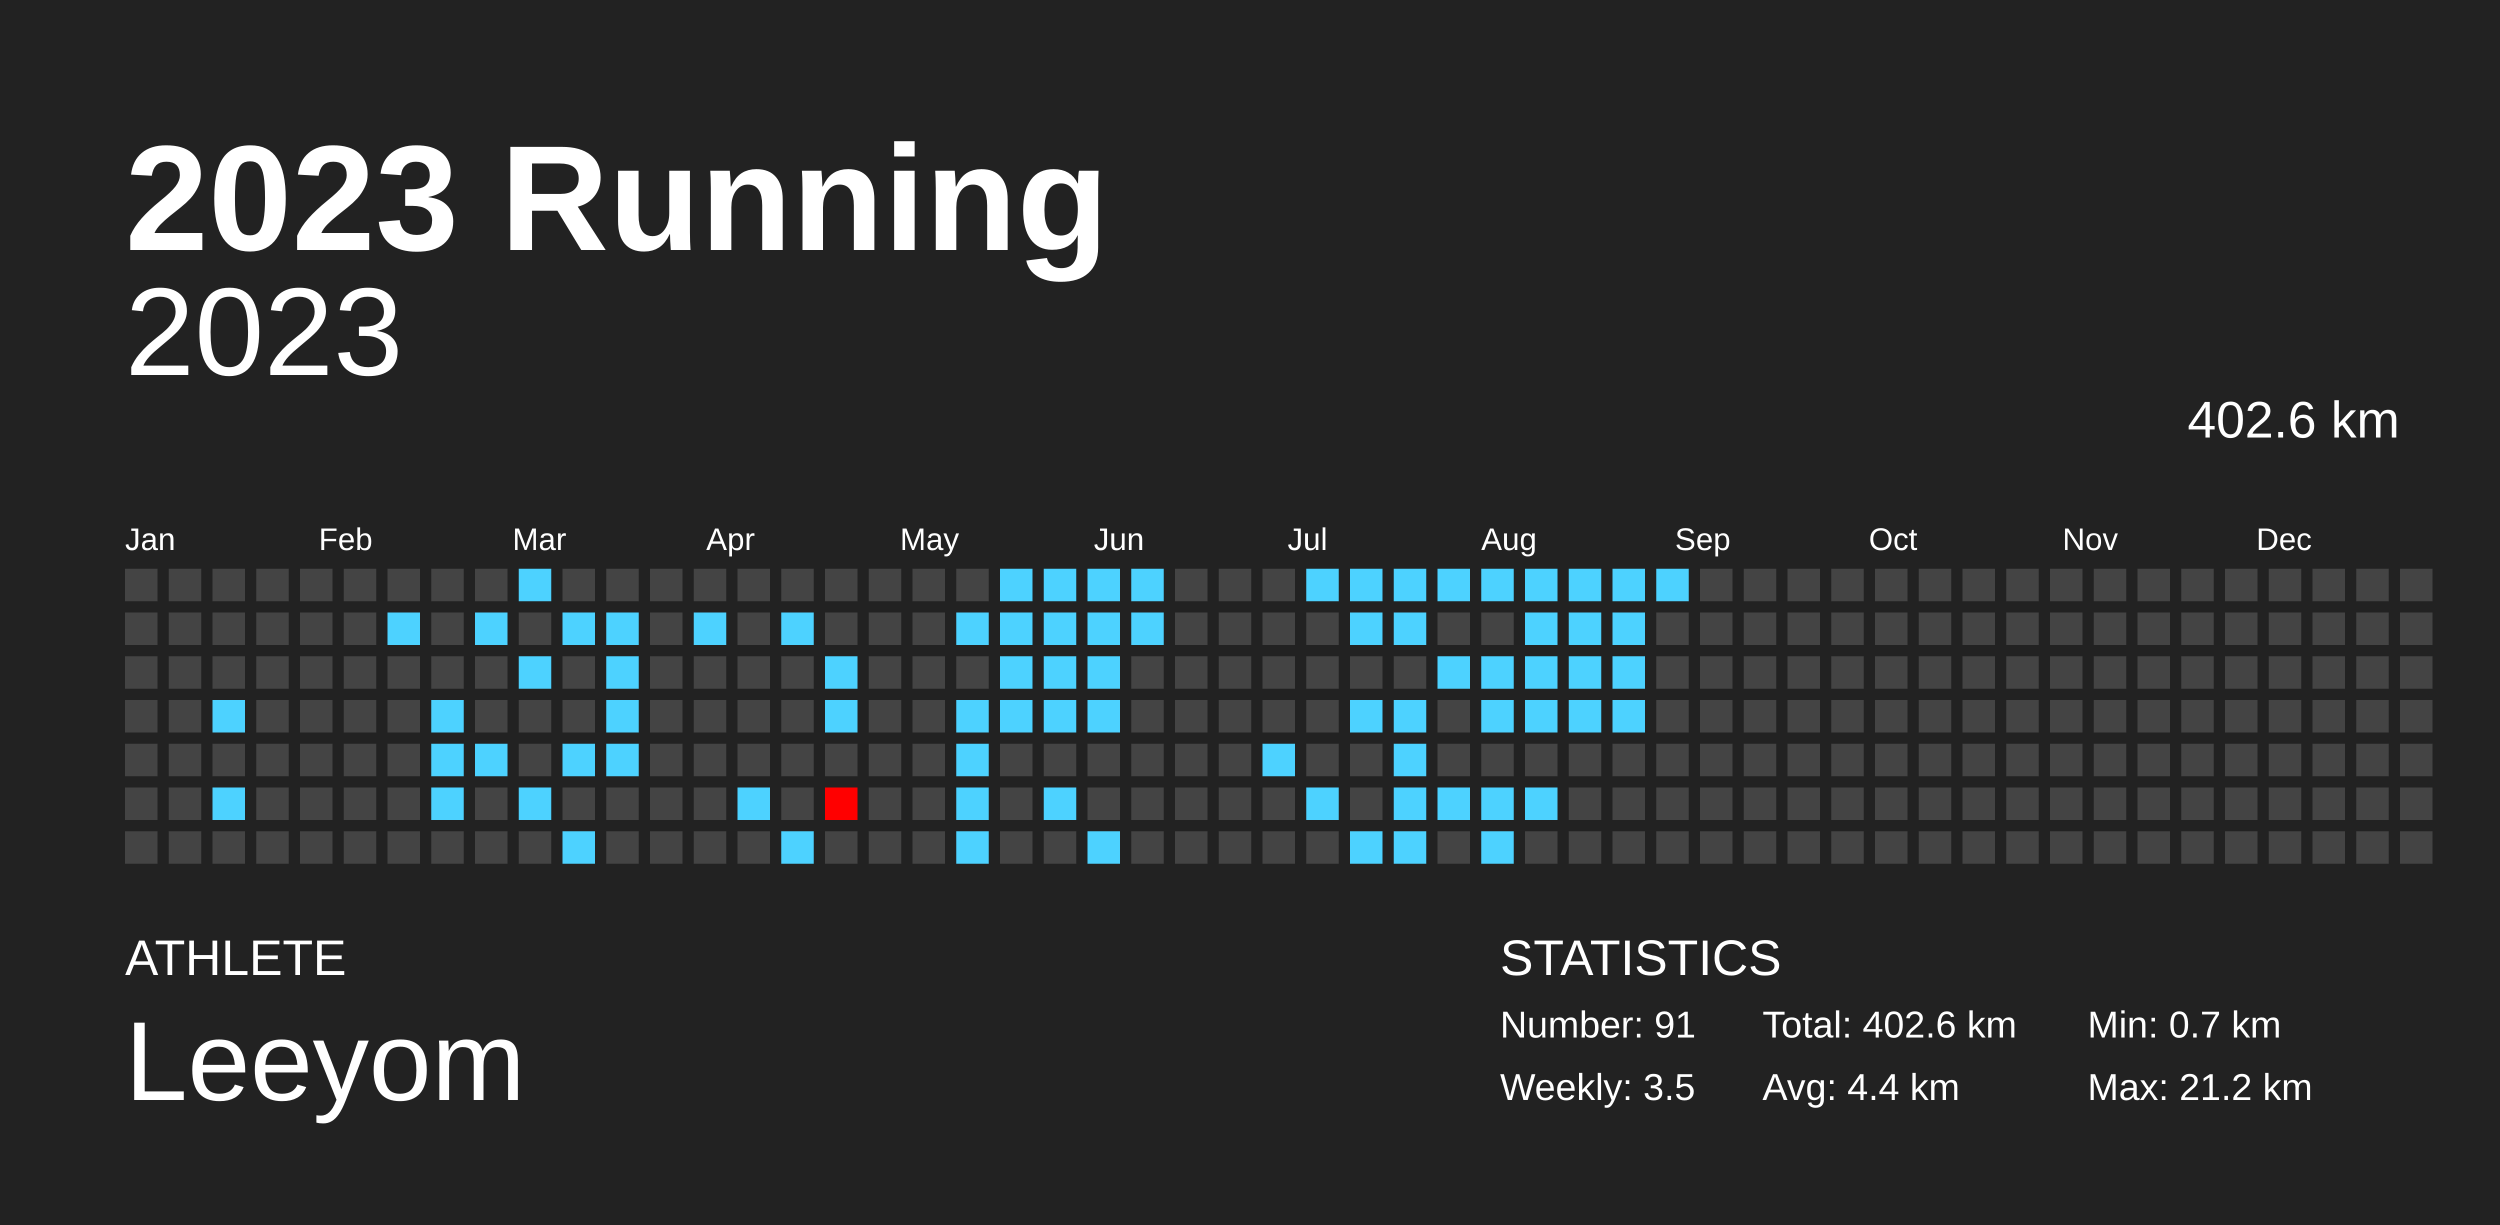
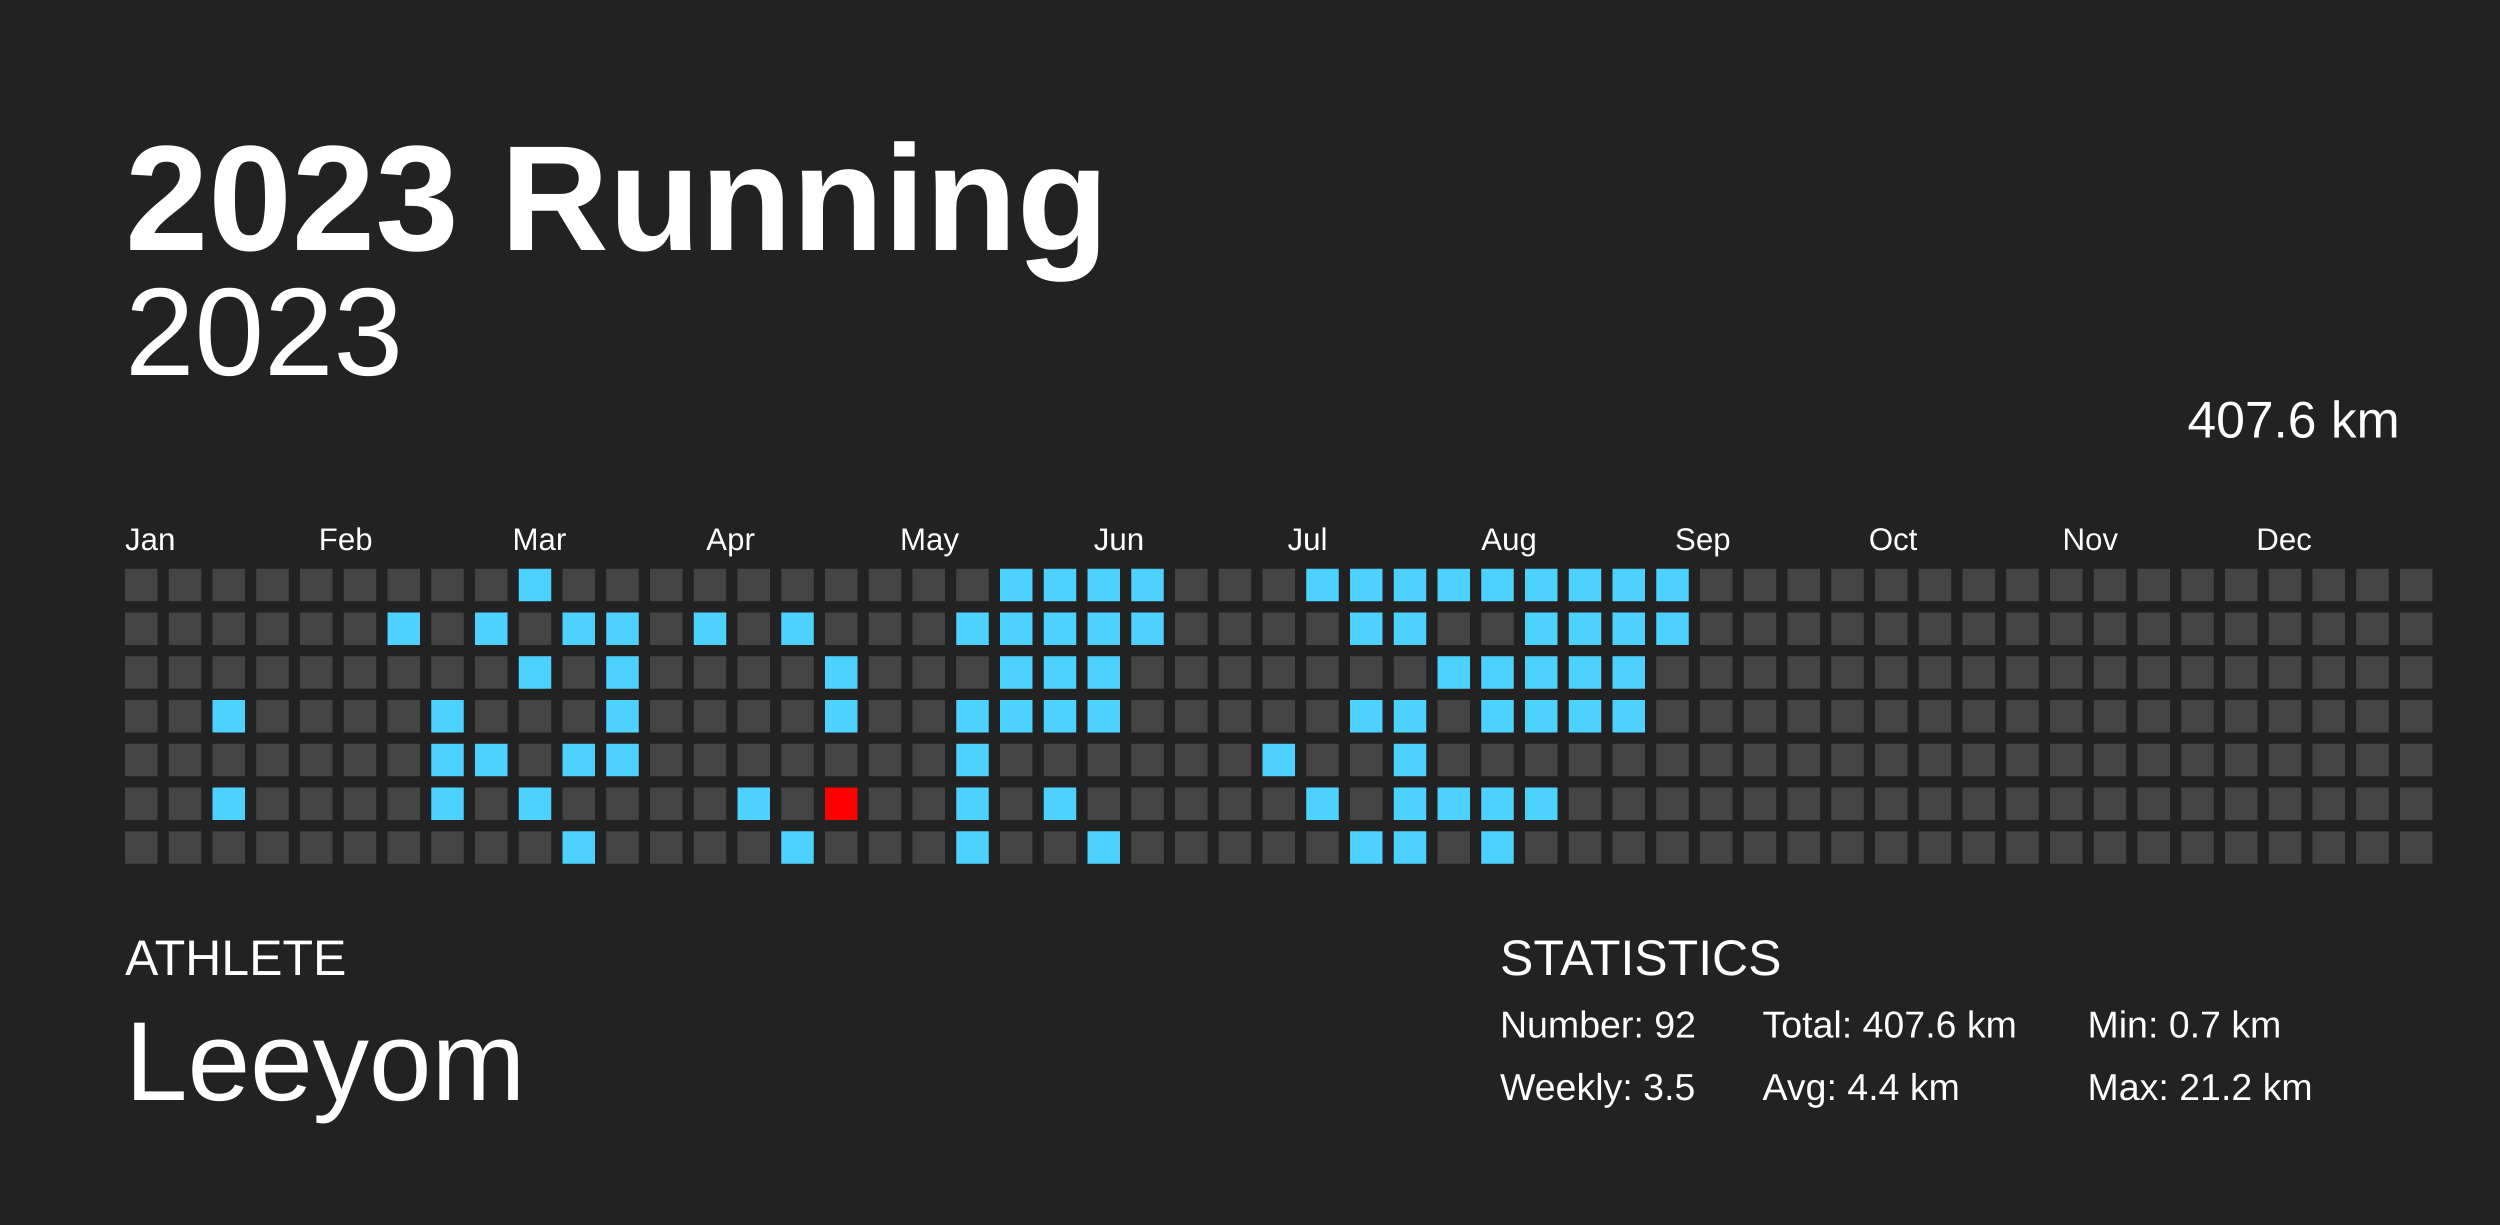
<svg xmlns="http://www.w3.org/2000/svg" baseProfile="full" height="98mm" version="1.1" viewBox="0,0,200,98" width="200mm">
  <defs />
  <rect fill="#222222" height="98" width="200" x="0" y="0" />
  <text fill="#FFFFFF" style="font-size:12px; font-family:Arial; font-weight:bold;" x="10" y="20">2023 Running</text>
  <text fill="#FFFFFF" style="font-size:4px; font-family:Arial" x="10" y="78">ATHLETE</text>
  <text fill="#FFFFFF" style="font-size:9px; font-family:Arial" x="10" y="88">Leeyom</text>
  <text fill="#FFFFFF" style="font-size:4px; font-family:Arial" x="120" y="78">STATISTICS</text>
-   <text fill="#FFFFFF" style="font-size:3px; font-family:Arial" x="120" y="83">Number: 91</text>
+   <text fill="#FFFFFF" style="font-size:3px; font-family:Arial" x="120" y="83">Number: 92</text>
  <text fill="#FFFFFF" style="font-size:3px; font-family:Arial" x="120" y="88">Weekly: 3.5</text>
-   <text fill="#FFFFFF" style="font-size:3px; font-family:Arial" x="141" y="83">Total: 402.6 km</text>
+   <text fill="#FFFFFF" style="font-size:3px; font-family:Arial" x="141" y="83">Total: 407.6 km</text>
  <text fill="#FFFFFF" style="font-size:3px; font-family:Arial" x="141" y="88">Avg: 4.4 km</text>
  <text fill="#FFFFFF" style="font-size:3px; font-family:Arial" x="167" y="83">Min: 0.7 km</text>
  <text fill="#FFFFFF" style="font-size:3px; font-family:Arial" x="167" y="88">Max: 21.2 km</text>
  <text alignment-baseline="hanging" fill="#FFFFFF" style="font-size:10.0px; font-family:Arial;" x="10" y="30">2023</text>
-   <text alignment-baseline="hanging" fill="#FFFFFF" style="font-size:4.125px; font-family:Arial;" x="175" y="35">402.6 km</text>
+   <text alignment-baseline="hanging" fill="#FFFFFF" style="font-size:4.125px; font-family:Arial;" x="175" y="35">407.6 km</text>
  <text fill="#FFFFFF" style="font-size:2.5px; font-family:Arial" x="10.0" y="44">Jan</text>
  <text fill="#FFFFFF" style="font-size:2.5px; font-family:Arial" x="25.5" y="44">Feb</text>
  <text fill="#FFFFFF" style="font-size:2.5px; font-family:Arial" x="41.0" y="44">Mar</text>
  <text fill="#FFFFFF" style="font-size:2.5px; font-family:Arial" x="56.5" y="44">Apr</text>
  <text fill="#FFFFFF" style="font-size:2.5px; font-family:Arial" x="72.0" y="44">May</text>
  <text fill="#FFFFFF" style="font-size:2.5px; font-family:Arial" x="87.5" y="44">Jun</text>
  <text fill="#FFFFFF" style="font-size:2.5px; font-family:Arial" x="103.0" y="44">Jul</text>
  <text fill="#FFFFFF" style="font-size:2.5px; font-family:Arial" x="118.5" y="44">Aug</text>
  <text fill="#FFFFFF" style="font-size:2.5px; font-family:Arial" x="134.0" y="44">Sep</text>
  <text fill="#FFFFFF" style="font-size:2.5px; font-family:Arial" x="149.5" y="44">Oct</text>
  <text fill="#FFFFFF" style="font-size:2.5px; font-family:Arial" x="165.0" y="44">Nov</text>
  <text fill="#FFFFFF" style="font-size:2.5px; font-family:Arial" x="180.5" y="44">Dec</text>
  <rect fill="#444444" height="2.6" width="2.6" x="10.0" y="45.5" />
  <rect fill="#444444" height="2.6" width="2.6" x="10.0" y="49.0" />
  <rect fill="#444444" height="2.6" width="2.6" x="10.0" y="52.5" />
  <rect fill="#444444" height="2.6" width="2.6" x="10.0" y="56.0" />
  <rect fill="#444444" height="2.6" width="2.6" x="10.0" y="59.5" />
  <rect fill="#444444" height="2.6" width="2.6" x="10.0" y="63.0" />
  <rect fill="#444444" height="2.6" width="2.6" x="10.0" y="66.5" />
  <rect fill="#444444" height="2.6" width="2.6" x="13.5" y="45.5" />
  <rect fill="#444444" height="2.6" width="2.6" x="13.5" y="49.0" />
  <rect fill="#444444" height="2.6" width="2.6" x="13.5" y="52.5" />
  <rect fill="#444444" height="2.6" width="2.6" x="13.5" y="56.0" />
  <rect fill="#444444" height="2.6" width="2.6" x="13.5" y="59.5" />
  <rect fill="#444444" height="2.6" width="2.6" x="13.5" y="63.0" />
  <rect fill="#444444" height="2.6" width="2.6" x="13.5" y="66.5" />
  <rect fill="#444444" height="2.6" width="2.6" x="17.0" y="45.5" />
  <rect fill="#444444" height="2.6" width="2.6" x="17.0" y="49.0" />
  <rect fill="#444444" height="2.6" width="2.6" x="17.0" y="52.5" />
  <rect fill="#4dd2ff" height="2.6" width="2.6" x="17.0" y="56.0" />
  <rect fill="#444444" height="2.6" width="2.6" x="17.0" y="59.5" />
  <rect fill="#4dd2ff" height="2.6" width="2.6" x="17.0" y="63.0" />
  <rect fill="#444444" height="2.6" width="2.6" x="17.0" y="66.5" />
  <rect fill="#444444" height="2.6" width="2.6" x="20.5" y="45.5" />
  <rect fill="#444444" height="2.6" width="2.6" x="20.5" y="49.0" />
  <rect fill="#444444" height="2.6" width="2.6" x="20.5" y="52.5" />
  <rect fill="#444444" height="2.6" width="2.6" x="20.5" y="56.0" />
  <rect fill="#444444" height="2.6" width="2.6" x="20.5" y="59.5" />
  <rect fill="#444444" height="2.6" width="2.6" x="20.5" y="63.0" />
  <rect fill="#444444" height="2.6" width="2.6" x="20.5" y="66.5" />
  <rect fill="#444444" height="2.6" width="2.6" x="24.0" y="45.5" />
  <rect fill="#444444" height="2.6" width="2.6" x="24.0" y="49.0" />
  <rect fill="#444444" height="2.6" width="2.6" x="24.0" y="52.5" />
  <rect fill="#444444" height="2.6" width="2.6" x="24.0" y="56.0" />
  <rect fill="#444444" height="2.6" width="2.6" x="24.0" y="59.5" />
  <rect fill="#444444" height="2.6" width="2.6" x="24.0" y="63.0" />
  <rect fill="#444444" height="2.6" width="2.6" x="24.0" y="66.5" />
  <rect fill="#444444" height="2.6" width="2.6" x="27.5" y="45.5" />
  <rect fill="#444444" height="2.6" width="2.6" x="27.5" y="49.0" />
  <rect fill="#444444" height="2.6" width="2.6" x="27.5" y="52.5" />
  <rect fill="#444444" height="2.6" width="2.6" x="27.5" y="56.0" />
  <rect fill="#444444" height="2.6" width="2.6" x="27.5" y="59.5" />
  <rect fill="#444444" height="2.6" width="2.6" x="27.5" y="63.0" />
  <rect fill="#444444" height="2.6" width="2.6" x="27.5" y="66.5" />
  <rect fill="#444444" height="2.6" width="2.6" x="31.0" y="45.5" />
  <rect fill="#4dd2ff" height="2.6" width="2.6" x="31.0" y="49.0" />
  <rect fill="#444444" height="2.6" width="2.6" x="31.0" y="52.5" />
  <rect fill="#444444" height="2.6" width="2.6" x="31.0" y="56.0" />
  <rect fill="#444444" height="2.6" width="2.6" x="31.0" y="59.5" />
  <rect fill="#444444" height="2.6" width="2.6" x="31.0" y="63.0" />
  <rect fill="#444444" height="2.6" width="2.6" x="31.0" y="66.5" />
  <rect fill="#444444" height="2.6" width="2.6" x="34.5" y="45.5" />
  <rect fill="#444444" height="2.6" width="2.6" x="34.5" y="49.0" />
  <rect fill="#444444" height="2.6" width="2.6" x="34.5" y="52.5" />
  <rect fill="#4dd2ff" height="2.6" width="2.6" x="34.5" y="56.0" />
  <rect fill="#4dd2ff" height="2.6" width="2.6" x="34.5" y="59.5" />
  <rect fill="#4dd2ff" height="2.6" width="2.6" x="34.5" y="63.0" />
  <rect fill="#444444" height="2.6" width="2.6" x="34.5" y="66.5" />
  <rect fill="#444444" height="2.6" width="2.6" x="38.0" y="45.5" />
  <rect fill="#4dd2ff" height="2.6" width="2.6" x="38.0" y="49.0" />
  <rect fill="#444444" height="2.6" width="2.6" x="38.0" y="52.5" />
  <rect fill="#444444" height="2.6" width="2.6" x="38.0" y="56.0" />
  <rect fill="#4dd2ff" height="2.6" width="2.6" x="38.0" y="59.5" />
  <rect fill="#444444" height="2.6" width="2.6" x="38.0" y="63.0" />
  <rect fill="#444444" height="2.6" width="2.6" x="38.0" y="66.5" />
  <rect fill="#4dd2ff" height="2.6" width="2.6" x="41.5" y="45.5" />
  <rect fill="#444444" height="2.6" width="2.6" x="41.5" y="49.0" />
  <rect fill="#4dd2ff" height="2.6" width="2.6" x="41.5" y="52.5" />
  <rect fill="#444444" height="2.6" width="2.6" x="41.5" y="56.0" />
  <rect fill="#444444" height="2.6" width="2.6" x="41.5" y="59.5" />
  <rect fill="#4dd2ff" height="2.6" width="2.6" x="41.5" y="63.0" />
  <rect fill="#444444" height="2.6" width="2.6" x="41.5" y="66.5" />
  <rect fill="#444444" height="2.6" width="2.6" x="45.0" y="45.5" />
  <rect fill="#4dd2ff" height="2.6" width="2.6" x="45.0" y="49.0" />
  <rect fill="#444444" height="2.6" width="2.6" x="45.0" y="52.5" />
  <rect fill="#444444" height="2.6" width="2.6" x="45.0" y="56.0" />
  <rect fill="#4dd2ff" height="2.6" width="2.6" x="45.0" y="59.5" />
  <rect fill="#444444" height="2.6" width="2.6" x="45.0" y="63.0" />
  <rect fill="#4dd2ff" height="2.6" width="2.6" x="45.0" y="66.5" />
  <rect fill="#444444" height="2.6" width="2.6" x="48.5" y="45.5" />
  <rect fill="#4dd2ff" height="2.6" width="2.6" x="48.5" y="49.0" />
  <rect fill="#4dd2ff" height="2.6" width="2.6" x="48.5" y="52.5" />
  <rect fill="#4dd2ff" height="2.6" width="2.6" x="48.5" y="56.0" />
  <rect fill="#4dd2ff" height="2.6" width="2.6" x="48.5" y="59.5" />
  <rect fill="#444444" height="2.6" width="2.6" x="48.5" y="63.0" />
  <rect fill="#444444" height="2.6" width="2.6" x="48.5" y="66.5" />
  <rect fill="#444444" height="2.6" width="2.6" x="52.0" y="45.5" />
  <rect fill="#444444" height="2.6" width="2.6" x="52.0" y="49.0" />
  <rect fill="#444444" height="2.6" width="2.6" x="52.0" y="52.5" />
  <rect fill="#444444" height="2.6" width="2.6" x="52.0" y="56.0" />
  <rect fill="#444444" height="2.6" width="2.6" x="52.0" y="59.5" />
  <rect fill="#444444" height="2.6" width="2.6" x="52.0" y="63.0" />
  <rect fill="#444444" height="2.6" width="2.6" x="52.0" y="66.5" />
  <rect fill="#444444" height="2.6" width="2.6" x="55.5" y="45.5" />
  <rect fill="#4dd2ff" height="2.6" width="2.6" x="55.5" y="49.0" />
  <rect fill="#444444" height="2.6" width="2.6" x="55.5" y="52.5" />
  <rect fill="#444444" height="2.6" width="2.6" x="55.5" y="56.0" />
  <rect fill="#444444" height="2.6" width="2.6" x="55.5" y="59.5" />
  <rect fill="#444444" height="2.6" width="2.6" x="55.5" y="63.0" />
  <rect fill="#444444" height="2.6" width="2.6" x="55.5" y="66.5" />
  <rect fill="#444444" height="2.6" width="2.6" x="59.0" y="45.5" />
  <rect fill="#444444" height="2.6" width="2.6" x="59.0" y="49.0" />
  <rect fill="#444444" height="2.6" width="2.6" x="59.0" y="52.5" />
  <rect fill="#444444" height="2.6" width="2.6" x="59.0" y="56.0" />
  <rect fill="#444444" height="2.6" width="2.6" x="59.0" y="59.5" />
  <rect fill="#4dd2ff" height="2.6" width="2.6" x="59.0" y="63.0" />
  <rect fill="#444444" height="2.6" width="2.6" x="59.0" y="66.5" />
  <rect fill="#444444" height="2.6" width="2.6" x="62.5" y="45.5" />
  <rect fill="#4dd2ff" height="2.6" width="2.6" x="62.5" y="49.0" />
  <rect fill="#444444" height="2.6" width="2.6" x="62.5" y="52.5" />
  <rect fill="#444444" height="2.6" width="2.6" x="62.5" y="56.0" />
  <rect fill="#444444" height="2.6" width="2.6" x="62.5" y="59.5" />
  <rect fill="#444444" height="2.6" width="2.6" x="62.5" y="63.0" />
  <rect fill="#4dd2ff" height="2.6" width="2.6" x="62.5" y="66.5" />
  <rect fill="#444444" height="2.6" width="2.6" x="66.0" y="45.5" />
  <rect fill="#444444" height="2.6" width="2.6" x="66.0" y="49.0" />
  <rect fill="#4dd2ff" height="2.6" width="2.6" x="66.0" y="52.5" />
  <rect fill="#4dd2ff" height="2.6" width="2.6" x="66.0" y="56.0" />
  <rect fill="#444444" height="2.6" width="2.6" x="66.0" y="59.5" />
  <rect fill="red" height="2.6" width="2.6" x="66.0" y="63.0" />
  <rect fill="#444444" height="2.6" width="2.6" x="66.0" y="66.5" />
  <rect fill="#444444" height="2.6" width="2.6" x="69.5" y="45.5" />
  <rect fill="#444444" height="2.6" width="2.6" x="69.5" y="49.0" />
  <rect fill="#444444" height="2.6" width="2.6" x="69.5" y="52.5" />
  <rect fill="#444444" height="2.6" width="2.6" x="69.5" y="56.0" />
  <rect fill="#444444" height="2.6" width="2.6" x="69.5" y="59.5" />
  <rect fill="#444444" height="2.6" width="2.6" x="69.5" y="63.0" />
  <rect fill="#444444" height="2.6" width="2.6" x="69.5" y="66.5" />
  <rect fill="#444444" height="2.6" width="2.6" x="73.0" y="45.5" />
  <rect fill="#444444" height="2.6" width="2.6" x="73.0" y="49.0" />
  <rect fill="#444444" height="2.6" width="2.6" x="73.0" y="52.5" />
  <rect fill="#444444" height="2.6" width="2.6" x="73.0" y="56.0" />
  <rect fill="#444444" height="2.6" width="2.6" x="73.0" y="59.5" />
  <rect fill="#444444" height="2.6" width="2.6" x="73.0" y="63.0" />
  <rect fill="#444444" height="2.6" width="2.6" x="73.0" y="66.5" />
  <rect fill="#444444" height="2.6" width="2.6" x="76.5" y="45.5" />
  <rect fill="#4dd2ff" height="2.6" width="2.6" x="76.5" y="49.0" />
  <rect fill="#444444" height="2.6" width="2.6" x="76.5" y="52.5" />
  <rect fill="#4dd2ff" height="2.6" width="2.6" x="76.5" y="56.0" />
  <rect fill="#4dd2ff" height="2.6" width="2.6" x="76.5" y="59.5" />
  <rect fill="#4dd2ff" height="2.6" width="2.6" x="76.5" y="63.0" />
  <rect fill="#4dd2ff" height="2.6" width="2.6" x="76.5" y="66.5" />
  <rect fill="#4dd2ff" height="2.6" width="2.6" x="80.0" y="45.5" />
  <rect fill="#4dd2ff" height="2.6" width="2.6" x="80.0" y="49.0" />
  <rect fill="#4dd2ff" height="2.6" width="2.6" x="80.0" y="52.5" />
  <rect fill="#4dd2ff" height="2.6" width="2.6" x="80.0" y="56.0" />
  <rect fill="#444444" height="2.6" width="2.6" x="80.0" y="59.5" />
  <rect fill="#444444" height="2.6" width="2.6" x="80.0" y="63.0" />
  <rect fill="#444444" height="2.6" width="2.6" x="80.0" y="66.5" />
  <rect fill="#4dd2ff" height="2.6" width="2.6" x="83.5" y="45.5" />
  <rect fill="#4dd2ff" height="2.6" width="2.6" x="83.5" y="49.0" />
  <rect fill="#4dd2ff" height="2.6" width="2.6" x="83.5" y="52.5" />
  <rect fill="#4dd2ff" height="2.6" width="2.6" x="83.5" y="56.0" />
  <rect fill="#444444" height="2.6" width="2.6" x="83.5" y="59.5" />
  <rect fill="#4dd2ff" height="2.6" width="2.6" x="83.5" y="63.0" />
  <rect fill="#444444" height="2.6" width="2.6" x="83.5" y="66.5" />
  <rect fill="#4dd2ff" height="2.6" width="2.6" x="87.0" y="45.5" />
  <rect fill="#4dd2ff" height="2.6" width="2.6" x="87.0" y="49.0" />
  <rect fill="#4dd2ff" height="2.6" width="2.6" x="87.0" y="52.5" />
  <rect fill="#4dd2ff" height="2.6" width="2.6" x="87.0" y="56.0" />
  <rect fill="#444444" height="2.6" width="2.6" x="87.0" y="59.5" />
  <rect fill="#444444" height="2.6" width="2.6" x="87.0" y="63.0" />
  <rect fill="#4dd2ff" height="2.6" width="2.6" x="87.0" y="66.5" />
  <rect fill="#4dd2ff" height="2.6" width="2.6" x="90.5" y="45.5" />
  <rect fill="#4dd2ff" height="2.6" width="2.6" x="90.5" y="49.0" />
  <rect fill="#444444" height="2.6" width="2.6" x="90.5" y="52.5" />
  <rect fill="#444444" height="2.6" width="2.6" x="90.5" y="56.0" />
  <rect fill="#444444" height="2.6" width="2.6" x="90.5" y="59.5" />
  <rect fill="#444444" height="2.6" width="2.6" x="90.5" y="63.0" />
  <rect fill="#444444" height="2.6" width="2.6" x="90.5" y="66.5" />
  <rect fill="#444444" height="2.6" width="2.6" x="94.0" y="45.5" />
  <rect fill="#444444" height="2.6" width="2.6" x="94.0" y="49.0" />
  <rect fill="#444444" height="2.6" width="2.6" x="94.0" y="52.5" />
  <rect fill="#444444" height="2.6" width="2.6" x="94.0" y="56.0" />
  <rect fill="#444444" height="2.6" width="2.6" x="94.0" y="59.5" />
  <rect fill="#444444" height="2.6" width="2.6" x="94.0" y="63.0" />
  <rect fill="#444444" height="2.6" width="2.6" x="94.0" y="66.5" />
  <rect fill="#444444" height="2.6" width="2.6" x="97.5" y="45.5" />
  <rect fill="#444444" height="2.6" width="2.6" x="97.5" y="49.0" />
  <rect fill="#444444" height="2.6" width="2.6" x="97.5" y="52.5" />
  <rect fill="#444444" height="2.6" width="2.6" x="97.5" y="56.0" />
  <rect fill="#444444" height="2.6" width="2.6" x="97.5" y="59.5" />
  <rect fill="#444444" height="2.6" width="2.6" x="97.5" y="63.0" />
  <rect fill="#444444" height="2.6" width="2.6" x="97.5" y="66.5" />
  <rect fill="#444444" height="2.6" width="2.6" x="101.0" y="45.5" />
  <rect fill="#444444" height="2.6" width="2.6" x="101.0" y="49.0" />
  <rect fill="#444444" height="2.6" width="2.6" x="101.0" y="52.5" />
  <rect fill="#444444" height="2.6" width="2.6" x="101.0" y="56.0" />
  <rect fill="#4dd2ff" height="2.6" width="2.6" x="101.0" y="59.5" />
  <rect fill="#444444" height="2.6" width="2.6" x="101.0" y="63.0" />
  <rect fill="#444444" height="2.6" width="2.6" x="101.0" y="66.5" />
  <rect fill="#4dd2ff" height="2.6" width="2.6" x="104.5" y="45.5" />
  <rect fill="#444444" height="2.6" width="2.6" x="104.5" y="49.0" />
  <rect fill="#444444" height="2.6" width="2.6" x="104.5" y="52.5" />
  <rect fill="#444444" height="2.6" width="2.6" x="104.5" y="56.0" />
  <rect fill="#444444" height="2.6" width="2.6" x="104.5" y="59.5" />
  <rect fill="#4dd2ff" height="2.6" width="2.6" x="104.5" y="63.0" />
  <rect fill="#444444" height="2.6" width="2.6" x="104.5" y="66.5" />
  <rect fill="#4dd2ff" height="2.6" width="2.6" x="108.0" y="45.5" />
  <rect fill="#4dd2ff" height="2.6" width="2.6" x="108.0" y="49.0" />
  <rect fill="#444444" height="2.6" width="2.6" x="108.0" y="52.5" />
  <rect fill="#4dd2ff" height="2.6" width="2.6" x="108.0" y="56.0" />
  <rect fill="#444444" height="2.6" width="2.6" x="108.0" y="59.5" />
  <rect fill="#444444" height="2.6" width="2.6" x="108.0" y="63.0" />
  <rect fill="#4dd2ff" height="2.6" width="2.6" x="108.0" y="66.5" />
  <rect fill="#4dd2ff" height="2.6" width="2.6" x="111.5" y="45.5" />
  <rect fill="#4dd2ff" height="2.6" width="2.6" x="111.5" y="49.0" />
  <rect fill="#444444" height="2.6" width="2.6" x="111.5" y="52.5" />
  <rect fill="#4dd2ff" height="2.6" width="2.6" x="111.5" y="56.0" />
  <rect fill="#4dd2ff" height="2.6" width="2.6" x="111.5" y="59.5" />
  <rect fill="#4dd2ff" height="2.6" width="2.6" x="111.5" y="63.0" />
  <rect fill="#4dd2ff" height="2.6" width="2.6" x="111.5" y="66.5" />
  <rect fill="#4dd2ff" height="2.6" width="2.6" x="115.0" y="45.5" />
  <rect fill="#444444" height="2.6" width="2.6" x="115.0" y="49.0" />
  <rect fill="#4dd2ff" height="2.6" width="2.6" x="115.0" y="52.5" />
  <rect fill="#444444" height="2.6" width="2.6" x="115.0" y="56.0" />
  <rect fill="#444444" height="2.6" width="2.6" x="115.0" y="59.5" />
  <rect fill="#4dd2ff" height="2.6" width="2.6" x="115.0" y="63.0" />
  <rect fill="#444444" height="2.6" width="2.6" x="115.0" y="66.5" />
  <rect fill="#4dd2ff" height="2.6" width="2.6" x="118.5" y="45.5" />
  <rect fill="#444444" height="2.6" width="2.6" x="118.5" y="49.0" />
  <rect fill="#4dd2ff" height="2.6" width="2.6" x="118.5" y="52.5" />
  <rect fill="#4dd2ff" height="2.6" width="2.6" x="118.5" y="56.0" />
  <rect fill="#444444" height="2.6" width="2.6" x="118.5" y="59.5" />
  <rect fill="#4dd2ff" height="2.6" width="2.6" x="118.5" y="63.0" />
  <rect fill="#4dd2ff" height="2.6" width="2.6" x="118.5" y="66.5" />
  <rect fill="#4dd2ff" height="2.6" width="2.6" x="122.0" y="45.5" />
  <rect fill="#4dd2ff" height="2.6" width="2.6" x="122.0" y="49.0" />
  <rect fill="#4dd2ff" height="2.6" width="2.6" x="122.0" y="52.5" />
  <rect fill="#4dd2ff" height="2.6" width="2.6" x="122.0" y="56.0" />
  <rect fill="#444444" height="2.6" width="2.6" x="122.0" y="59.5" />
  <rect fill="#4dd2ff" height="2.6" width="2.6" x="122.0" y="63.0" />
  <rect fill="#444444" height="2.6" width="2.6" x="122.0" y="66.5" />
  <rect fill="#4dd2ff" height="2.6" width="2.6" x="125.5" y="45.5" />
  <rect fill="#4dd2ff" height="2.6" width="2.6" x="125.5" y="49.0" />
  <rect fill="#4dd2ff" height="2.6" width="2.6" x="125.5" y="52.5" />
  <rect fill="#4dd2ff" height="2.6" width="2.6" x="125.5" y="56.0" />
  <rect fill="#444444" height="2.6" width="2.6" x="125.5" y="59.5" />
  <rect fill="#444444" height="2.6" width="2.6" x="125.5" y="63.0" />
  <rect fill="#444444" height="2.6" width="2.6" x="125.5" y="66.5" />
  <rect fill="#4dd2ff" height="2.6" width="2.6" x="129.0" y="45.5" />
  <rect fill="#4dd2ff" height="2.6" width="2.6" x="129.0" y="49.0" />
  <rect fill="#4dd2ff" height="2.6" width="2.6" x="129.0" y="52.5" />
  <rect fill="#4dd2ff" height="2.6" width="2.6" x="129.0" y="56.0" />
  <rect fill="#444444" height="2.6" width="2.6" x="129.0" y="59.5" />
  <rect fill="#444444" height="2.6" width="2.6" x="129.0" y="63.0" />
  <rect fill="#444444" height="2.6" width="2.6" x="129.0" y="66.5" />
  <rect fill="#4dd2ff" height="2.6" width="2.6" x="132.5" y="45.5" />
-   <rect fill="#444444" height="2.6" width="2.6" x="132.5" y="49.0" />
+   <rect fill="#4dd2ff" height="2.6" width="2.6" x="132.5" y="49.0" />
  <rect fill="#444444" height="2.6" width="2.6" x="132.5" y="52.5" />
  <rect fill="#444444" height="2.6" width="2.6" x="132.5" y="56.0" />
  <rect fill="#444444" height="2.6" width="2.6" x="132.5" y="59.5" />
  <rect fill="#444444" height="2.6" width="2.6" x="132.5" y="63.0" />
  <rect fill="#444444" height="2.6" width="2.6" x="132.5" y="66.5" />
  <rect fill="#444444" height="2.6" width="2.6" x="136.0" y="45.5" />
  <rect fill="#444444" height="2.6" width="2.6" x="136.0" y="49.0" />
  <rect fill="#444444" height="2.6" width="2.6" x="136.0" y="52.5" />
  <rect fill="#444444" height="2.6" width="2.6" x="136.0" y="56.0" />
  <rect fill="#444444" height="2.6" width="2.6" x="136.0" y="59.5" />
  <rect fill="#444444" height="2.6" width="2.6" x="136.0" y="63.0" />
  <rect fill="#444444" height="2.6" width="2.6" x="136.0" y="66.5" />
  <rect fill="#444444" height="2.6" width="2.6" x="139.5" y="45.5" />
  <rect fill="#444444" height="2.6" width="2.6" x="139.5" y="49.0" />
  <rect fill="#444444" height="2.6" width="2.6" x="139.5" y="52.5" />
  <rect fill="#444444" height="2.6" width="2.6" x="139.5" y="56.0" />
  <rect fill="#444444" height="2.6" width="2.6" x="139.5" y="59.5" />
  <rect fill="#444444" height="2.6" width="2.6" x="139.5" y="63.0" />
  <rect fill="#444444" height="2.6" width="2.6" x="139.5" y="66.5" />
  <rect fill="#444444" height="2.6" width="2.6" x="143.0" y="45.5" />
  <rect fill="#444444" height="2.6" width="2.6" x="143.0" y="49.0" />
  <rect fill="#444444" height="2.6" width="2.6" x="143.0" y="52.5" />
  <rect fill="#444444" height="2.6" width="2.6" x="143.0" y="56.0" />
  <rect fill="#444444" height="2.6" width="2.6" x="143.0" y="59.5" />
  <rect fill="#444444" height="2.6" width="2.6" x="143.0" y="63.0" />
  <rect fill="#444444" height="2.6" width="2.6" x="143.0" y="66.5" />
  <rect fill="#444444" height="2.6" width="2.6" x="146.5" y="45.5" />
  <rect fill="#444444" height="2.6" width="2.6" x="146.5" y="49.0" />
  <rect fill="#444444" height="2.6" width="2.6" x="146.5" y="52.5" />
  <rect fill="#444444" height="2.6" width="2.6" x="146.5" y="56.0" />
  <rect fill="#444444" height="2.6" width="2.6" x="146.5" y="59.5" />
  <rect fill="#444444" height="2.6" width="2.6" x="146.5" y="63.0" />
  <rect fill="#444444" height="2.6" width="2.6" x="146.5" y="66.5" />
  <rect fill="#444444" height="2.6" width="2.6" x="150.0" y="45.5" />
  <rect fill="#444444" height="2.6" width="2.6" x="150.0" y="49.0" />
  <rect fill="#444444" height="2.6" width="2.6" x="150.0" y="52.5" />
  <rect fill="#444444" height="2.6" width="2.6" x="150.0" y="56.0" />
  <rect fill="#444444" height="2.6" width="2.6" x="150.0" y="59.5" />
  <rect fill="#444444" height="2.6" width="2.6" x="150.0" y="63.0" />
  <rect fill="#444444" height="2.6" width="2.6" x="150.0" y="66.5" />
  <rect fill="#444444" height="2.6" width="2.6" x="153.5" y="45.5" />
  <rect fill="#444444" height="2.6" width="2.6" x="153.5" y="49.0" />
  <rect fill="#444444" height="2.6" width="2.6" x="153.5" y="52.5" />
  <rect fill="#444444" height="2.6" width="2.6" x="153.5" y="56.0" />
  <rect fill="#444444" height="2.6" width="2.6" x="153.5" y="59.5" />
  <rect fill="#444444" height="2.6" width="2.6" x="153.5" y="63.0" />
  <rect fill="#444444" height="2.6" width="2.6" x="153.5" y="66.5" />
  <rect fill="#444444" height="2.6" width="2.6" x="157.0" y="45.5" />
  <rect fill="#444444" height="2.6" width="2.6" x="157.0" y="49.0" />
  <rect fill="#444444" height="2.6" width="2.6" x="157.0" y="52.5" />
  <rect fill="#444444" height="2.6" width="2.6" x="157.0" y="56.0" />
  <rect fill="#444444" height="2.6" width="2.6" x="157.0" y="59.5" />
  <rect fill="#444444" height="2.6" width="2.6" x="157.0" y="63.0" />
  <rect fill="#444444" height="2.6" width="2.6" x="157.0" y="66.5" />
  <rect fill="#444444" height="2.6" width="2.6" x="160.5" y="45.5" />
  <rect fill="#444444" height="2.6" width="2.6" x="160.5" y="49.0" />
  <rect fill="#444444" height="2.6" width="2.6" x="160.5" y="52.5" />
  <rect fill="#444444" height="2.6" width="2.6" x="160.5" y="56.0" />
  <rect fill="#444444" height="2.6" width="2.6" x="160.5" y="59.5" />
  <rect fill="#444444" height="2.6" width="2.6" x="160.5" y="63.0" />
  <rect fill="#444444" height="2.6" width="2.6" x="160.5" y="66.5" />
  <rect fill="#444444" height="2.6" width="2.6" x="164.0" y="45.5" />
  <rect fill="#444444" height="2.6" width="2.6" x="164.0" y="49.0" />
  <rect fill="#444444" height="2.6" width="2.6" x="164.0" y="52.5" />
  <rect fill="#444444" height="2.6" width="2.6" x="164.0" y="56.0" />
  <rect fill="#444444" height="2.6" width="2.6" x="164.0" y="59.5" />
  <rect fill="#444444" height="2.6" width="2.6" x="164.0" y="63.0" />
  <rect fill="#444444" height="2.6" width="2.6" x="164.0" y="66.5" />
  <rect fill="#444444" height="2.6" width="2.6" x="167.5" y="45.5" />
  <rect fill="#444444" height="2.6" width="2.6" x="167.5" y="49.0" />
  <rect fill="#444444" height="2.6" width="2.6" x="167.5" y="52.5" />
  <rect fill="#444444" height="2.6" width="2.6" x="167.5" y="56.0" />
  <rect fill="#444444" height="2.6" width="2.6" x="167.5" y="59.5" />
  <rect fill="#444444" height="2.6" width="2.6" x="167.5" y="63.0" />
  <rect fill="#444444" height="2.6" width="2.6" x="167.5" y="66.5" />
  <rect fill="#444444" height="2.6" width="2.6" x="171.0" y="45.5" />
  <rect fill="#444444" height="2.6" width="2.6" x="171.0" y="49.0" />
  <rect fill="#444444" height="2.6" width="2.6" x="171.0" y="52.5" />
  <rect fill="#444444" height="2.6" width="2.6" x="171.0" y="56.0" />
  <rect fill="#444444" height="2.6" width="2.6" x="171.0" y="59.5" />
  <rect fill="#444444" height="2.6" width="2.6" x="171.0" y="63.0" />
  <rect fill="#444444" height="2.6" width="2.6" x="171.0" y="66.5" />
  <rect fill="#444444" height="2.6" width="2.6" x="174.5" y="45.5" />
  <rect fill="#444444" height="2.6" width="2.6" x="174.5" y="49.0" />
  <rect fill="#444444" height="2.6" width="2.6" x="174.5" y="52.5" />
  <rect fill="#444444" height="2.6" width="2.6" x="174.5" y="56.0" />
  <rect fill="#444444" height="2.6" width="2.6" x="174.5" y="59.5" />
  <rect fill="#444444" height="2.6" width="2.6" x="174.5" y="63.0" />
  <rect fill="#444444" height="2.6" width="2.6" x="174.5" y="66.5" />
  <rect fill="#444444" height="2.6" width="2.6" x="178.0" y="45.5" />
  <rect fill="#444444" height="2.6" width="2.6" x="178.0" y="49.0" />
  <rect fill="#444444" height="2.6" width="2.6" x="178.0" y="52.5" />
  <rect fill="#444444" height="2.6" width="2.6" x="178.0" y="56.0" />
  <rect fill="#444444" height="2.6" width="2.6" x="178.0" y="59.5" />
  <rect fill="#444444" height="2.6" width="2.6" x="178.0" y="63.0" />
  <rect fill="#444444" height="2.6" width="2.6" x="178.0" y="66.5" />
  <rect fill="#444444" height="2.6" width="2.6" x="181.5" y="45.5" />
  <rect fill="#444444" height="2.6" width="2.6" x="181.5" y="49.0" />
  <rect fill="#444444" height="2.6" width="2.6" x="181.5" y="52.5" />
  <rect fill="#444444" height="2.6" width="2.6" x="181.5" y="56.0" />
  <rect fill="#444444" height="2.6" width="2.6" x="181.5" y="59.5" />
  <rect fill="#444444" height="2.6" width="2.6" x="181.5" y="63.0" />
  <rect fill="#444444" height="2.6" width="2.6" x="181.5" y="66.5" />
  <rect fill="#444444" height="2.6" width="2.6" x="185.0" y="45.5" />
  <rect fill="#444444" height="2.6" width="2.6" x="185.0" y="49.0" />
  <rect fill="#444444" height="2.6" width="2.6" x="185.0" y="52.5" />
  <rect fill="#444444" height="2.6" width="2.6" x="185.0" y="56.0" />
  <rect fill="#444444" height="2.6" width="2.6" x="185.0" y="59.5" />
  <rect fill="#444444" height="2.6" width="2.6" x="185.0" y="63.0" />
  <rect fill="#444444" height="2.6" width="2.6" x="185.0" y="66.5" />
  <rect fill="#444444" height="2.6" width="2.6" x="188.5" y="45.5" />
  <rect fill="#444444" height="2.6" width="2.6" x="188.5" y="49.0" />
  <rect fill="#444444" height="2.6" width="2.6" x="188.5" y="52.5" />
  <rect fill="#444444" height="2.6" width="2.6" x="188.5" y="56.0" />
  <rect fill="#444444" height="2.6" width="2.6" x="188.5" y="59.5" />
  <rect fill="#444444" height="2.6" width="2.6" x="188.5" y="63.0" />
  <rect fill="#444444" height="2.6" width="2.6" x="188.5" y="66.5" />
  <rect fill="#444444" height="2.6" width="2.6" x="192.0" y="45.5" />
  <rect fill="#444444" height="2.6" width="2.6" x="192.0" y="49.0" />
  <rect fill="#444444" height="2.6" width="2.6" x="192.0" y="52.5" />
  <rect fill="#444444" height="2.6" width="2.6" x="192.0" y="56.0" />
  <rect fill="#444444" height="2.6" width="2.6" x="192.0" y="59.5" />
  <rect fill="#444444" height="2.6" width="2.6" x="192.0" y="63.0" />
  <rect fill="#444444" height="2.6" width="2.6" x="192.0" y="66.5" />
</svg>
